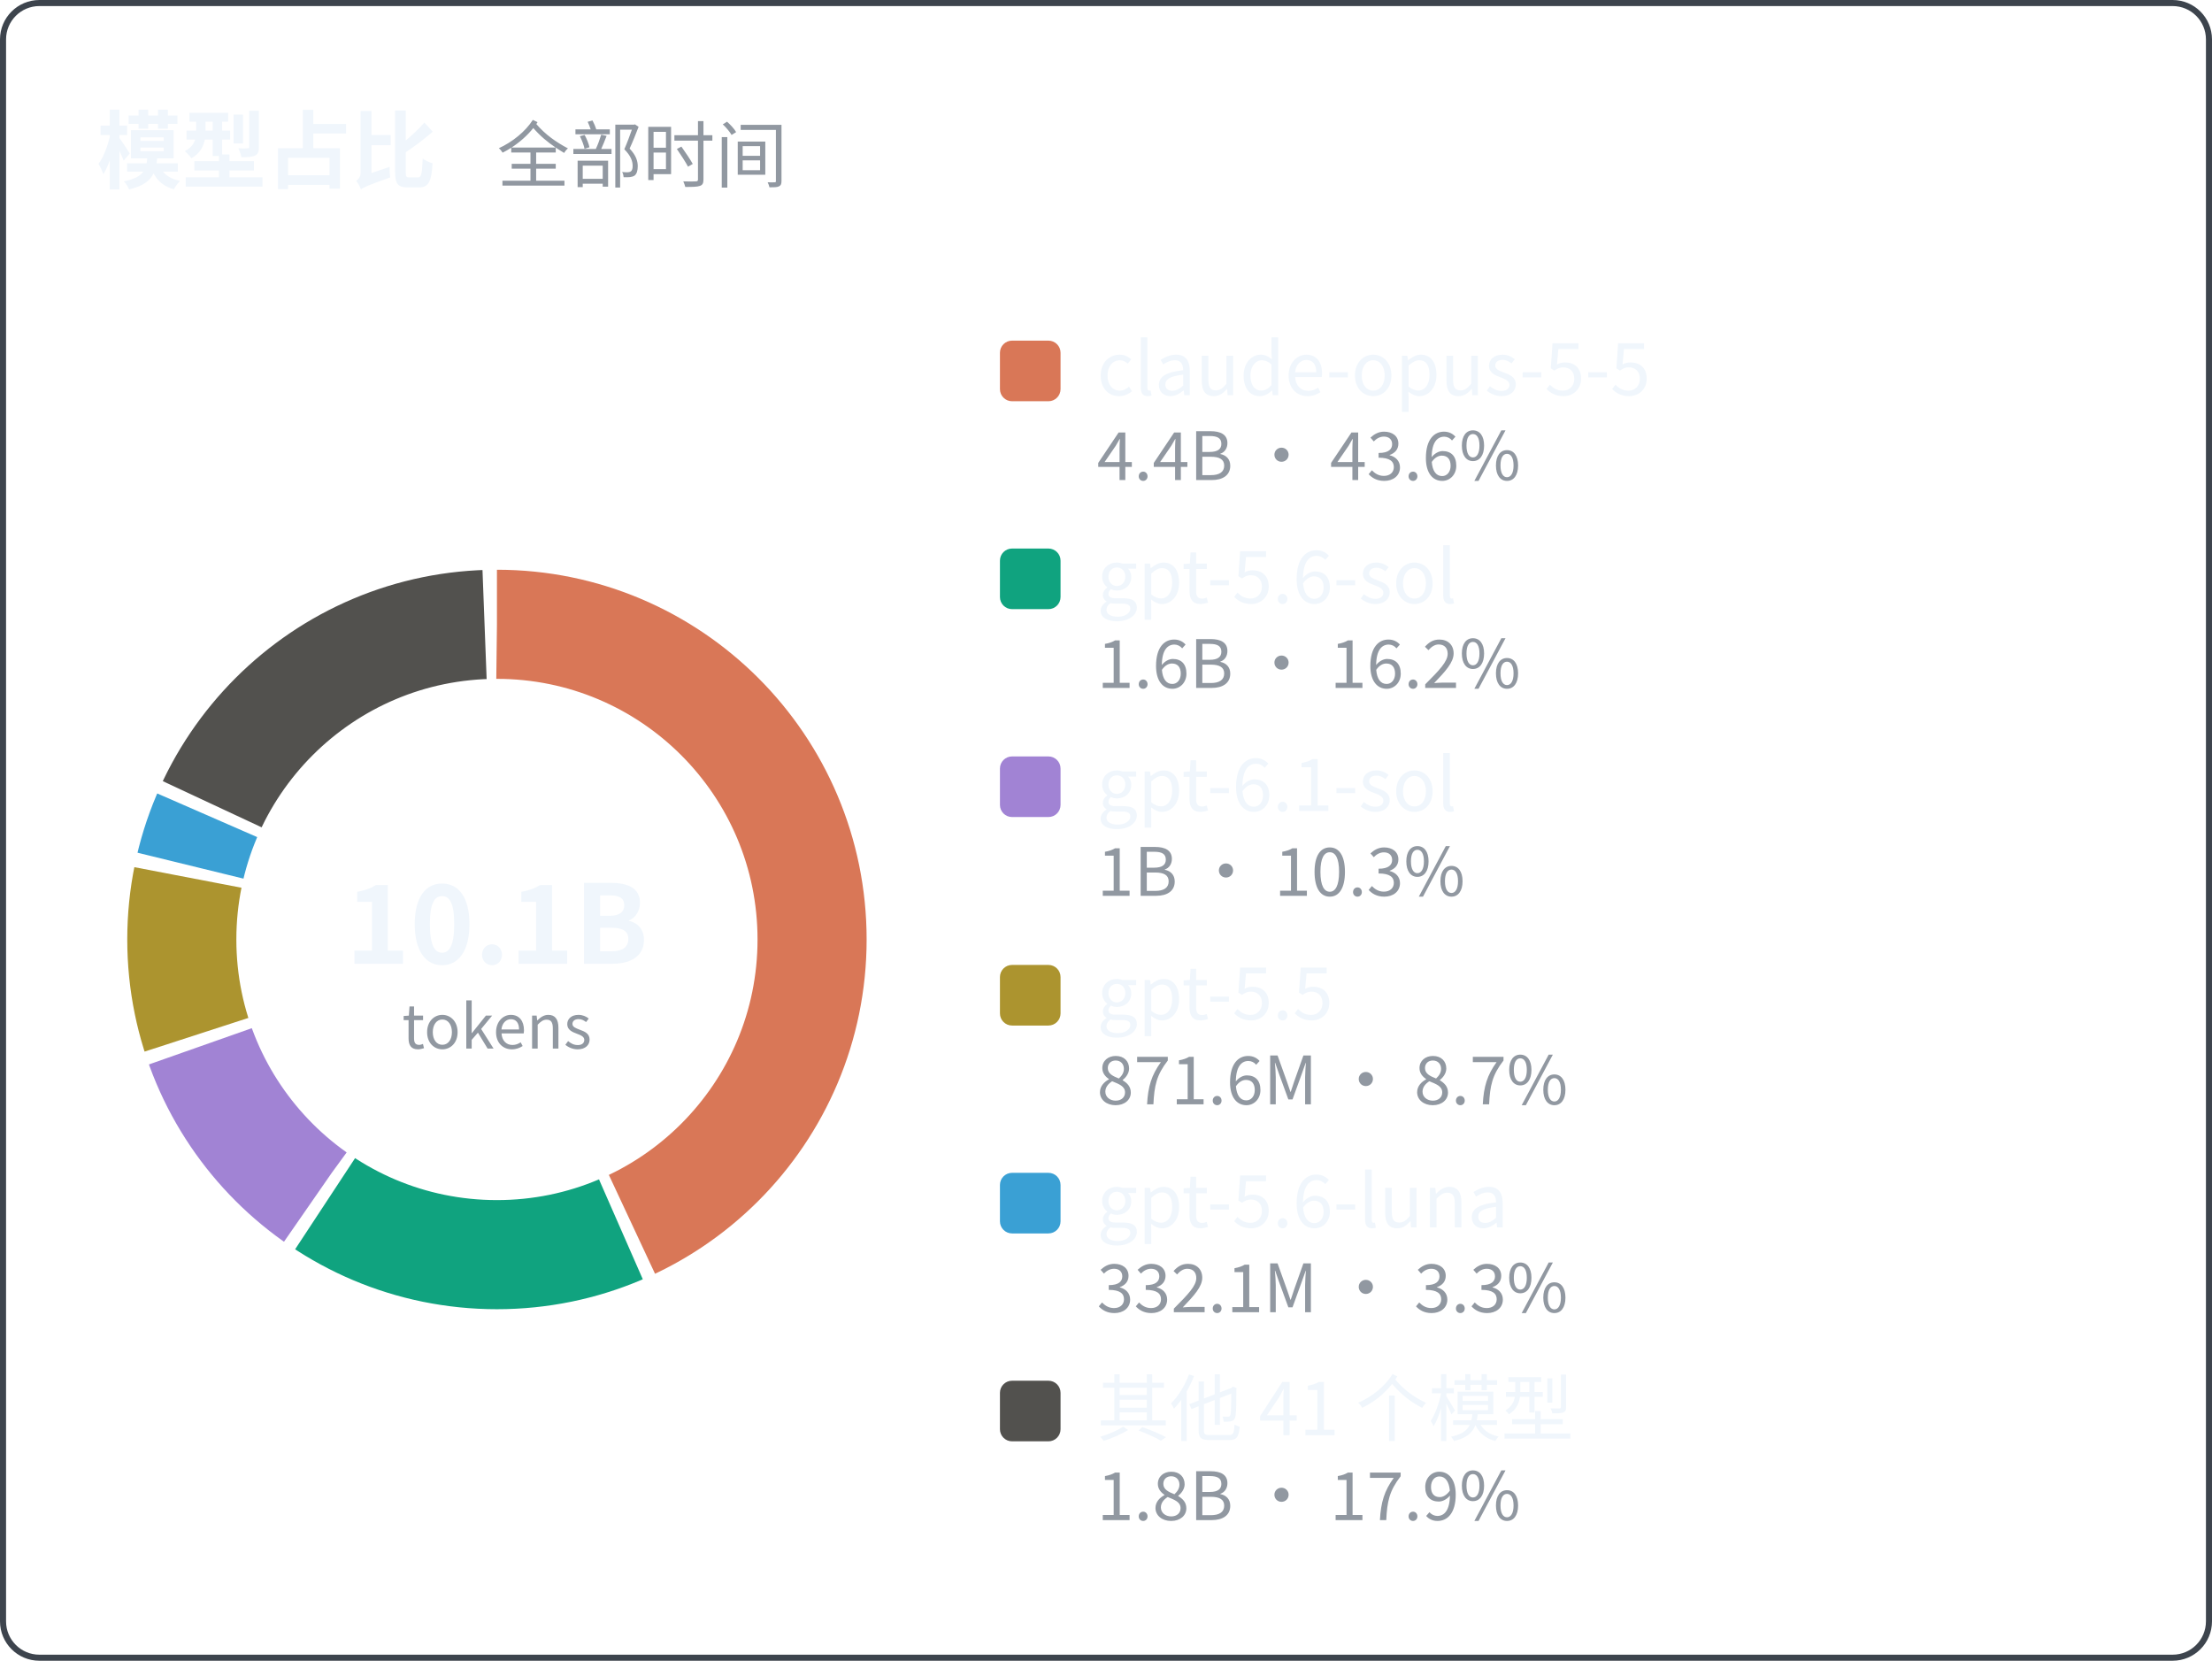
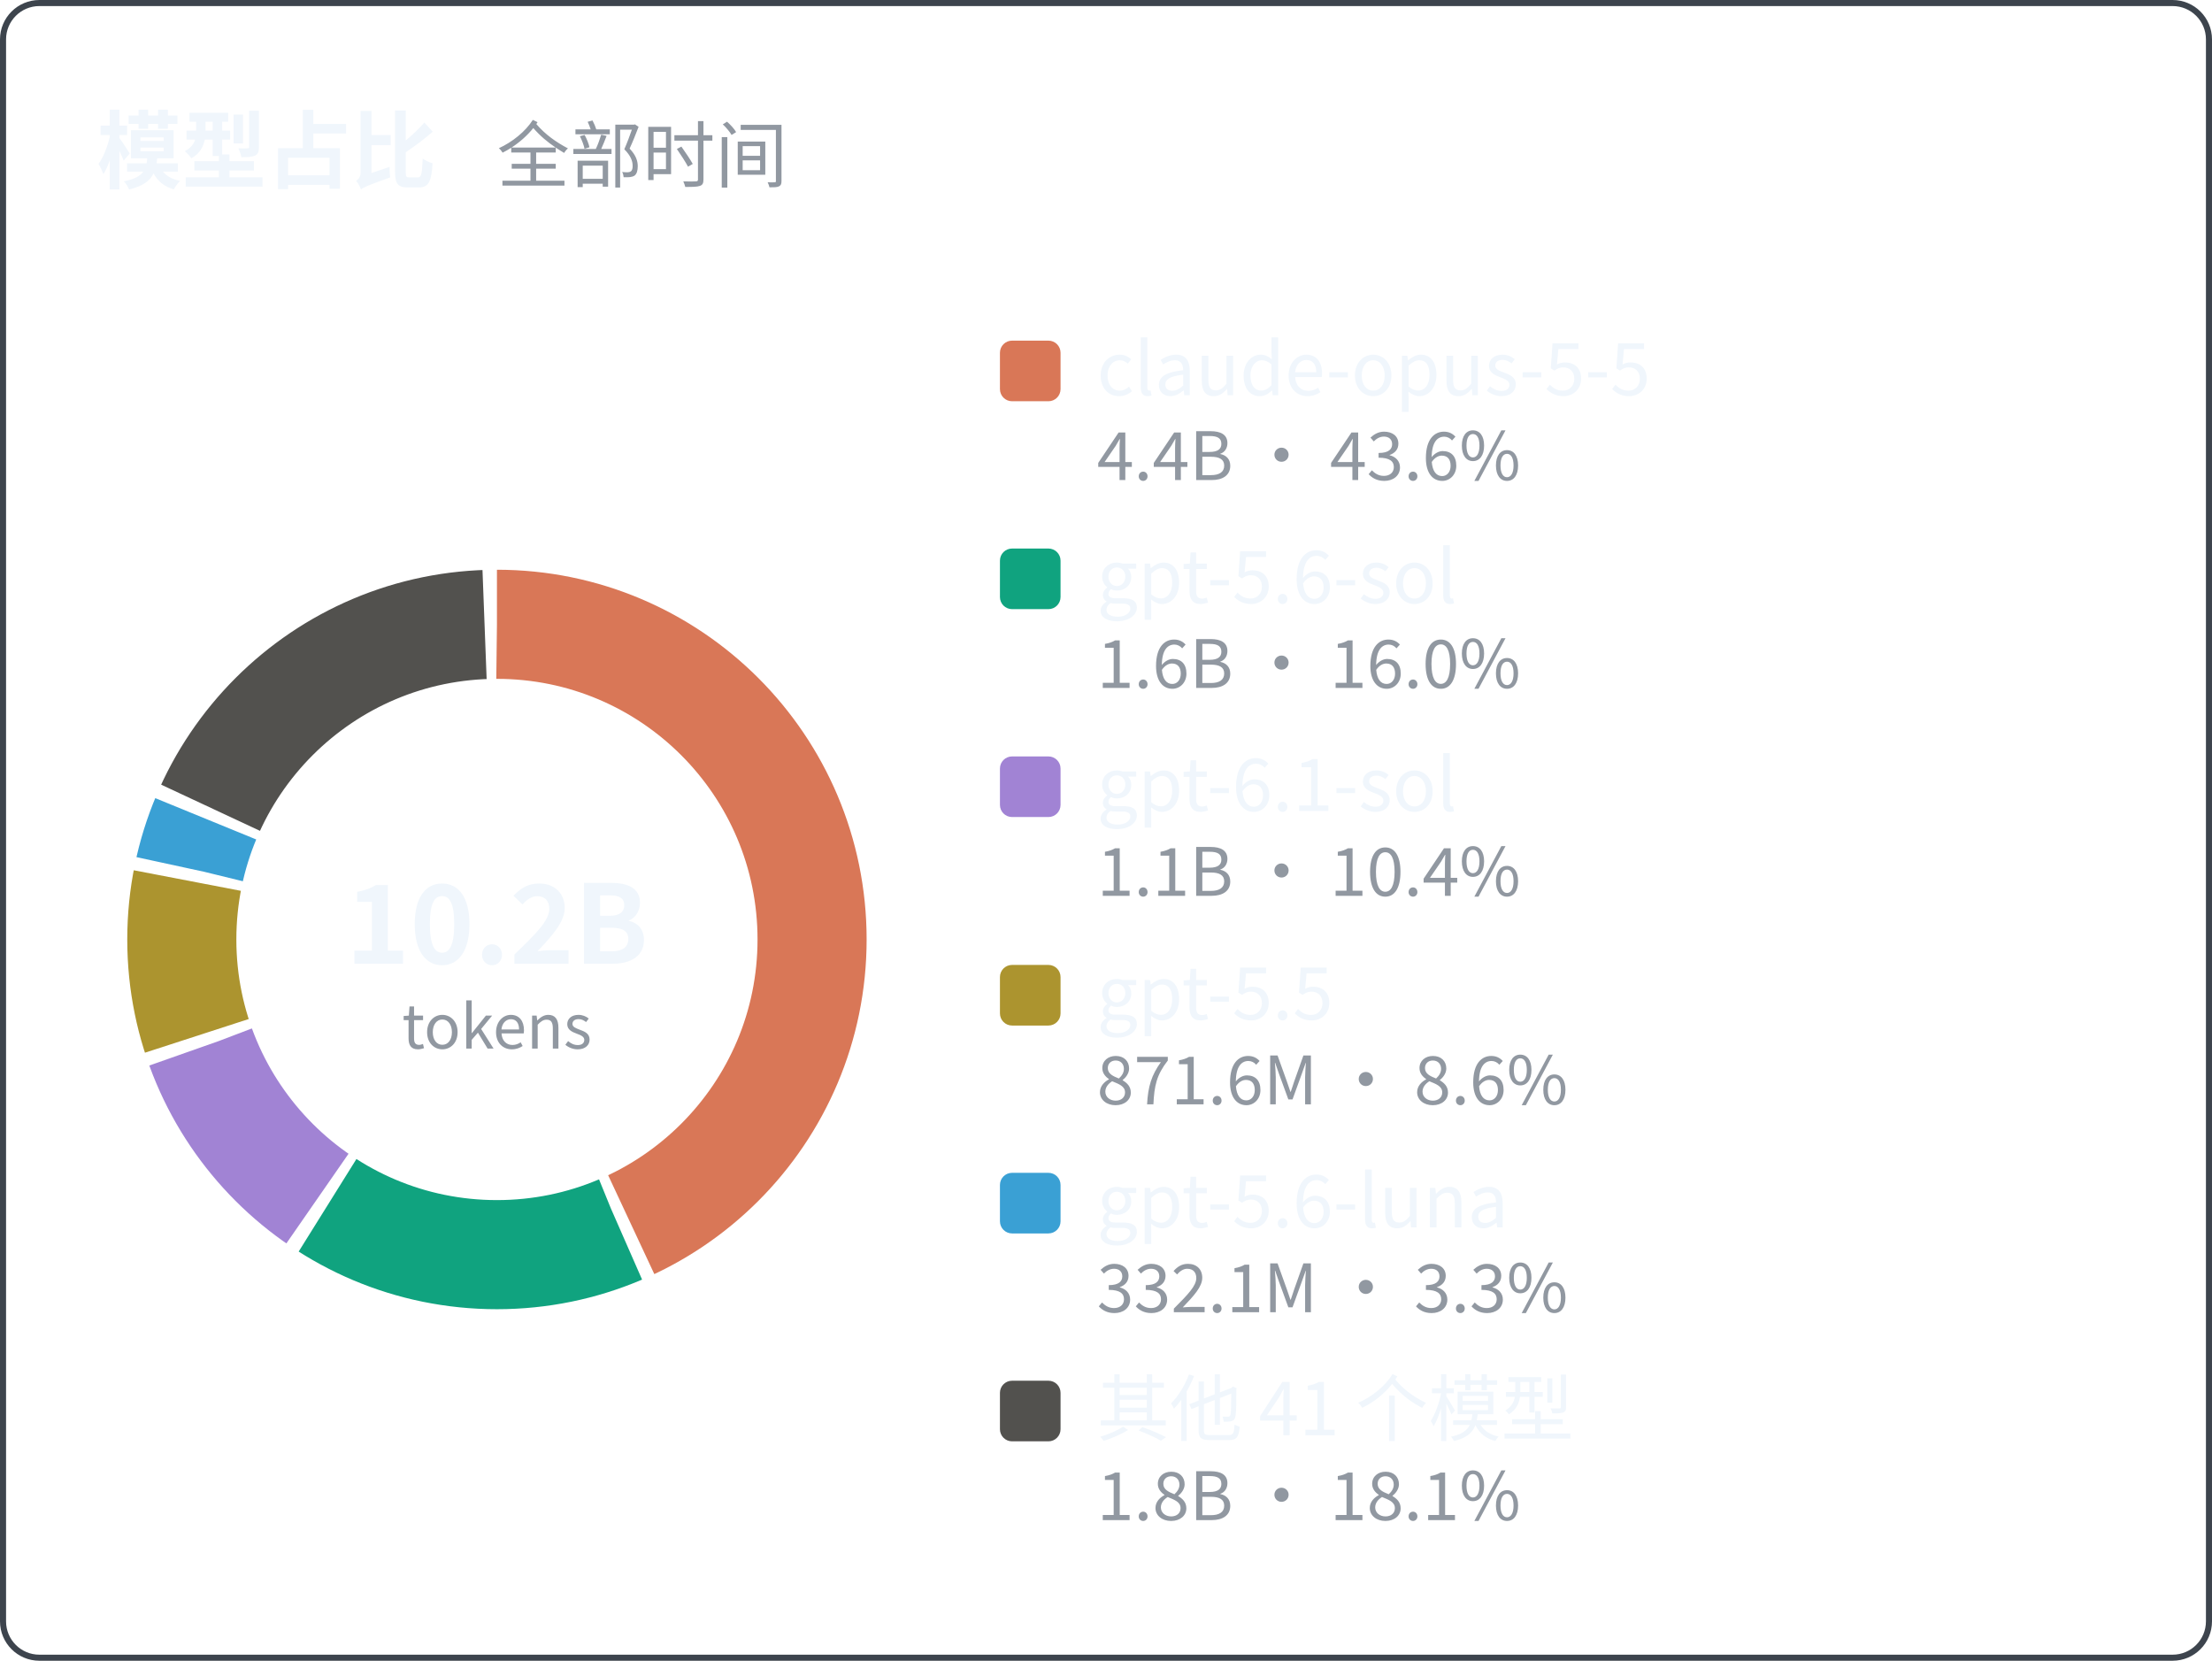
<svg xmlns="http://www.w3.org/2000/svg" width="365" height="274" viewBox="0 0 365 274" font-family="system-ui, -apple-system, 'Segoe UI', 'PingFang SC', 'Microsoft YaHei', 'Noto Sans CJK SC', sans-serif">
  <rect x="0.5" y="0.5" width="364" height="273" rx="6" fill="none" stroke="#3d444d" />
  <text x="16" y="30" font-size="14" font-weight="600" fill="#f0f6fc">模型占比<tspan dx="10" font-size="12" font-weight="400" fill="#9198a1">全部时间</tspan>
  </text>
-   <circle cx="82" cy="155" r="52" fill="none" stroke="#d97757" stroke-width="18" stroke-dasharray="140.36 326.73" stroke-dashoffset="-0.00" transform="rotate(-90 82 155)" />
-   <circle cx="82" cy="155" r="52" fill="none" stroke="#10a37f" stroke-width="18" stroke-dasharray="51.01 326.73" stroke-dashoffset="-142.36" transform="rotate(-90 82 155)" />
-   <circle cx="82" cy="155" r="52" fill="none" stroke="#a183d4" stroke-width="18" stroke-dasharray="31.72 326.73" stroke-dashoffset="-195.37" transform="rotate(-90 82 155)" />
-   <circle cx="82" cy="155" r="52" fill="none" stroke="#ac942f" stroke-width="18" stroke-dasharray="26.27 326.73" stroke-dashoffset="-229.10" transform="rotate(-90 82 155)" />
-   <circle cx="82" cy="155" r="52" fill="none" stroke="#3aa0d4" stroke-width="18" stroke-dasharray="8.77 326.73" stroke-dashoffset="-257.36" transform="rotate(-90 82 155)" />
-   <circle cx="82" cy="155" r="52" fill="none" stroke="#52514e" stroke-width="18" stroke-dasharray="56.59 326.73" stroke-dashoffset="-268.13" transform="rotate(-90 82 155)" />
-   <text x="82" y="159" font-size="18" font-weight="600" text-anchor="middle" fill="#f0f6fc">10.1B</text>
+   <circle cx="82" cy="155" r="52" fill="none" stroke="#d97757" stroke-width="18" stroke-dasharray="140.49 326.73" stroke-dashoffset="-0.00" transform="rotate(-90 82 155)" />
+   <circle cx="82" cy="155" r="52" fill="none" stroke="#10a37f" stroke-width="18" stroke-dasharray="50.40 326.73" stroke-dashoffset="-142.49" transform="rotate(-90 82 155)" />
+   <circle cx="82" cy="155" r="52" fill="none" stroke="#a183d4" stroke-width="18" stroke-dasharray="32.01 326.73" stroke-dashoffset="-194.89" transform="rotate(-90 82 155)" />
+   <circle cx="82" cy="155" r="52" fill="none" stroke="#ac942f" stroke-width="18" stroke-dasharray="25.94 326.73" stroke-dashoffset="-228.91" transform="rotate(-90 82 155)" />
+   <circle cx="82" cy="155" r="52" fill="none" stroke="#3aa0d4" stroke-width="18" stroke-dasharray="8.65 326.73" stroke-dashoffset="-256.85" transform="rotate(-90 82 155)" />
+   <circle cx="82" cy="155" r="52" fill="none" stroke="#52514e" stroke-width="18" stroke-dasharray="57.23 326.73" stroke-dashoffset="-267.49" transform="rotate(-90 82 155)" />
+   <text x="82" y="159" font-size="18" font-weight="600" text-anchor="middle" fill="#f0f6fc">10.2B</text>
  <text x="82" y="173" font-size="10" text-anchor="middle" fill="#9198a1">tokens</text>
  <rect x="165" y="56.2" width="10" height="10" rx="2" fill="#d97757" />
  <text x="181" y="65.2" font-size="12" fill="#f0f6fc">claude-opus-5-5</text>
  <text x="181" y="79.2" font-size="11" fill="#9198a1">4.4B · 43.6%</text>
  <rect x="165" y="90.5" width="10" height="10" rx="2" fill="#10a37f" />
  <text x="181" y="99.5" font-size="12" fill="#f0f6fc">gpt-5.6-sol</text>
-   <text x="181" y="113.5" font-size="11" fill="#9198a1">1.6B · 16.2%</text>
+   <text x="181" y="113.5" font-size="11" fill="#9198a1">1.6B · 16.0%</text>
  <rect x="165" y="124.8" width="10" height="10" rx="2" fill="#a183d4" />
  <text x="181" y="133.8" font-size="12" fill="#f0f6fc">gpt-6.1-sol</text>
-   <text x="181" y="147.8" font-size="11" fill="#9198a1">1B · 10.3%</text>
+   <text x="181" y="147.8" font-size="11" fill="#9198a1">1.1B · 10.4%</text>
  <rect x="165" y="159.2" width="10" height="10" rx="2" fill="#ac942f" />
  <text x="181" y="168.2" font-size="12" fill="#f0f6fc">gpt-5.5</text>
-   <text x="181" y="182.2" font-size="11" fill="#9198a1">871.6M · 8.7%</text>
+   <text x="181" y="182.2" font-size="11" fill="#9198a1">871.6M · 8.6%</text>
  <rect x="165" y="193.5" width="10" height="10" rx="2" fill="#3aa0d4" />
  <text x="181" y="202.5" font-size="12" fill="#f0f6fc">gpt-5.6-luna</text>
  <text x="181" y="216.5" font-size="11" fill="#9198a1">332.1M · 3.3%</text>
  <rect x="165" y="227.8" width="10" height="10" rx="2" fill="#52514e" />
  <text x="181" y="236.8" font-size="12" fill="#f0f6fc">其他 41 个模型</text>
-   <text x="181" y="250.8" font-size="11" fill="#9198a1">1.8B · 17.9%</text>
+   <text x="181" y="250.8" font-size="11" fill="#9198a1">1.8B · 18.1%</text>
</svg>
